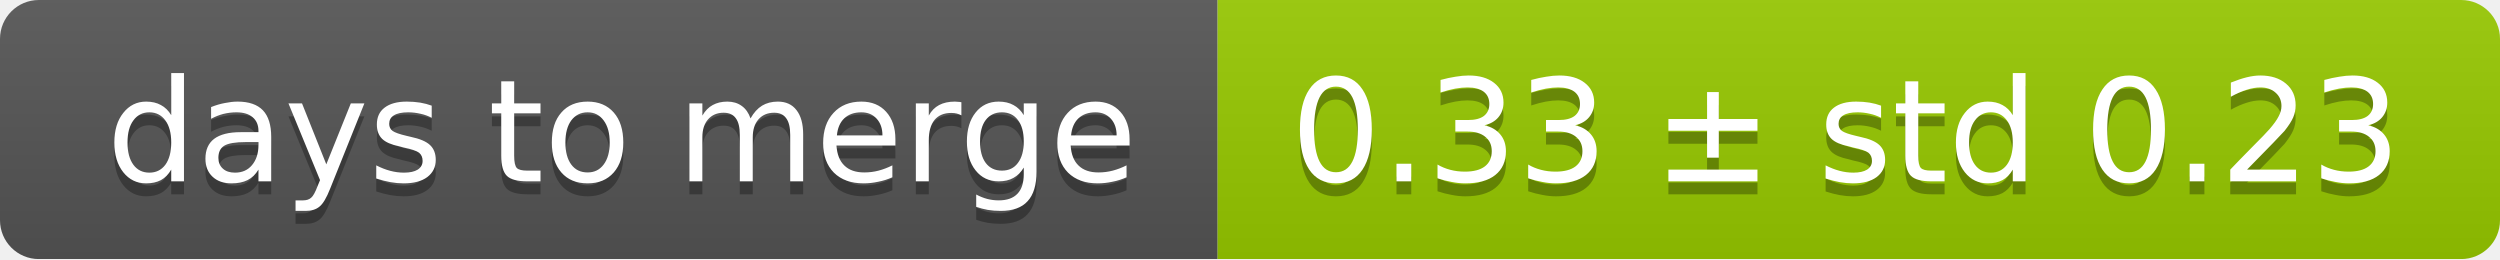
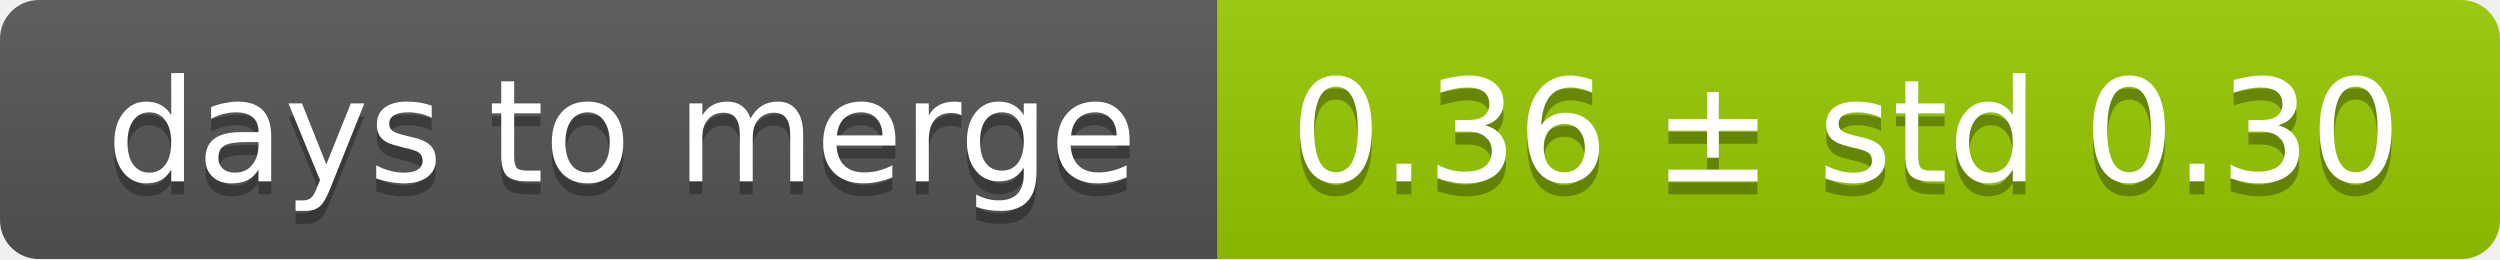
<svg xmlns="http://www.w3.org/2000/svg" width="193" height="20">
  <linearGradient id="smooth" x2="0" y2="100%">
    <stop offset="0" stop-color="#bbb" stop-opacity=".1" />
    <stop offset="1" stop-opacity=".1" />
  </linearGradient>
  <mask id="round">
    <rect width="193" height="20" rx="3" fill="#fff" />
  </mask>
  <g mask="url(#round)">
    <rect width="94" height="20" fill="#555" />
    <rect x="94" width="99" height="20" fill="#97ca00" />
    <rect width="193" height="20" fill="url(#smooth)" />
  </g>
  <g fill="#fff" text-anchor="middle" font-family="DejaVu Sans,Verdana,Geneva,sans-serif" font-size="11">
    <text x="48" y="15" fill="#010101" fill-opacity=".3">days to merge</text>
    <text x="48" y="14">days to merge</text>
-     <text x="142.5" y="15" fill="#010101" fill-opacity=".3">0.33 ± std 0.23</text>
-     <text x="142.5" y="14">0.33 ± std 0.23</text>
+     <text x="142.5" y="15" fill="#010101" fill-opacity=".3">0.36 ± std 0.30</text>
+     <text x="142.5" y="14">0.36 ± std 0.30</text>
  </g>
</svg>
